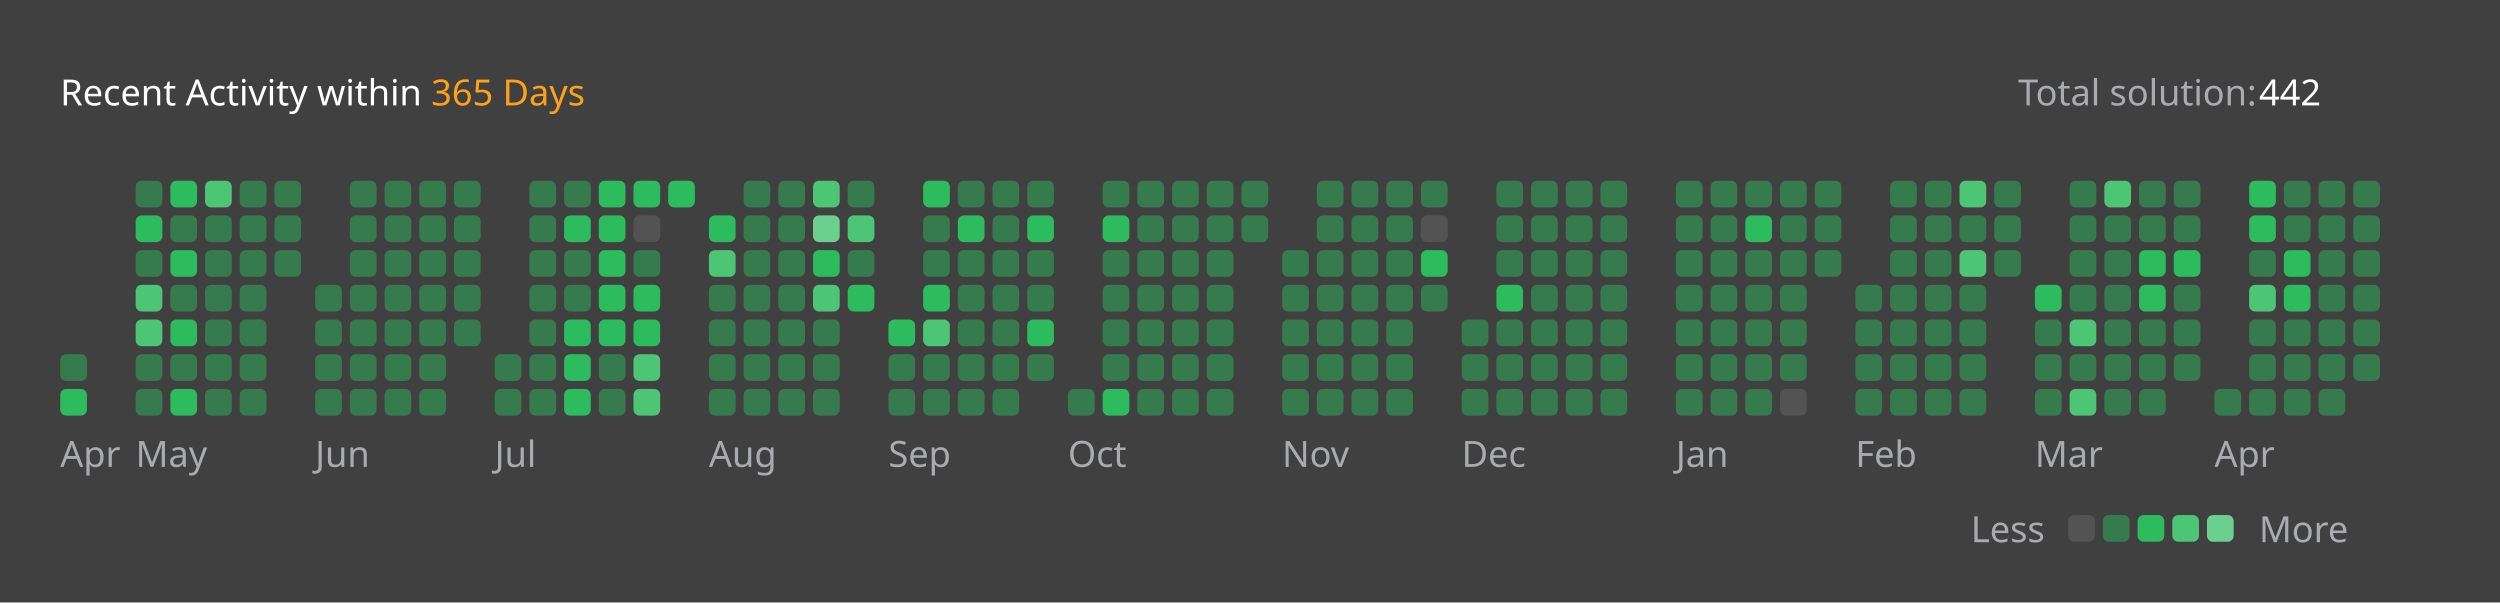
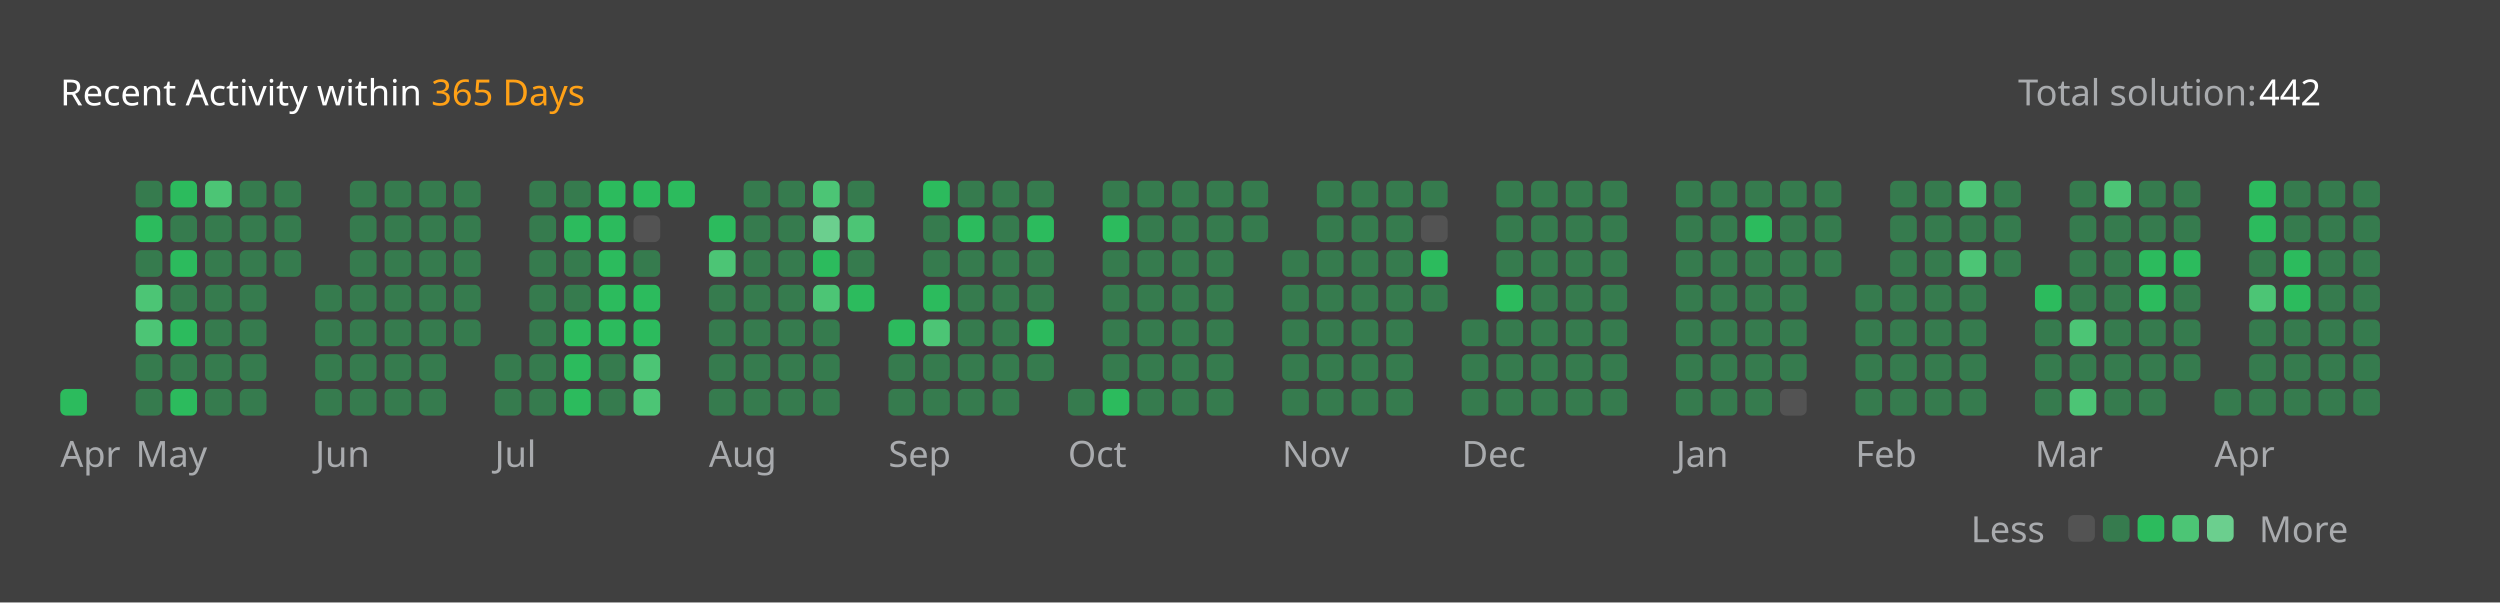
<svg xmlns="http://www.w3.org/2000/svg" version="1.1" height="200" width="830" viewBox="0 0 830 200">
  <style>*{font-family: "Segoe UI", Tahoma, Geneva, Verdana, sans-serif;}</style>
  <style>.title{font-weight: 500;font-size: 1rem;}</style>
  <style>.rotate-90{transform: rotate(-90deg);transform-origin: center;transform-box: fill-box;}</style>
  <style>.state{font-size: .75rem;}</style>
  <style>.light{color: #ffffff;fill: #ffffff;}</style>
  <style>.light-gray{color: #eff2f699;fill: #eff2f699;}</style>
  <style>.dark-gray{color: #ebebf54d;fill: #ebebf54d;}</style>
  <style>.gray{color: #747474;fill: #747474;}</style>
  <style>.orange{color: #ffa116;fill: #ffa116;}</style>
  <style>.background{color: #404040;fill: #404040;}</style>
  <style>.level-1-block{fill: #ffffff1a;}</style>
  <style>.level-2-block{fill: #2cb55d80;}</style>
  <style>.level-3-block{fill: #2cbb5dff;}</style>
  <style>.level-4-block{fill: #4cc575ff;}</style>
  <style>.level-5-block{fill: #6bcf8eff;}</style>
  <rect fill="#404040" x="0" y="0" width="830" height="200" rx="0.5rem" />
  <g text-anchor="start" text-decoration="1" class="title">
    <text x="20" y="35">
      <tspan class="light">Recent Activity within</tspan>
      <tspan class="orange">365 Days</tspan>
    </text>
  </g>
  <g class="state">
    <text x="670" y="35" class="light-gray"> Total solution: </text>
    <text x="750" y="35" class="light"> 442 </text>
    <text x="678.88" y="180" class="light-gray" text-anchor="end">Less</text>
    <rect x="686.64" y="171" width="8.86" height="8.86" rx="2" ry="2" class="level-1-block" />
    <rect x="698.16" y="171" width="8.86" height="8.86" rx="2" ry="2" class="level-2-block" />
    <rect x="709.68" y="171" width="8.86" height="8.86" rx="2" ry="2" class="level-3-block" />
    <rect x="721.2" y="171" width="8.86" height="8.86" rx="2" ry="2" class="level-4-block" />
    <rect x="732.72" y="171" width="8.86" height="8.86" rx="2" ry="2" class="level-5-block" />
    <text x="750" y="180" class="light-gray">More</text>
  </g>
  <g x="20" y="60">
    <g x="20" y="60">
      <g x="20.0" y="60">
-         <rect x="20.0" y="117.6" width="8.86" height="8.86" rx="2" ry="2" class="level-2-block" />
        <rect x="20.0" y="129.12" width="8.86" height="8.86" rx="2" ry="2" class="level-3-block" />
      </g>
      <text x="20.0" y="155" class="light-gray state">Apr</text>
    </g>
  </g>
  <g x="45.04" y="60">
    <g x="45.04" y="60">
      <g x="45.04" y="60">
        <rect x="45.04" y="60.0" width="8.86" height="8.86" rx="2" ry="2" class="level-2-block" />
        <rect x="45.04" y="71.52" width="8.86" height="8.86" rx="2" ry="2" class="level-3-block" />
        <rect x="45.04" y="83.04" width="8.86" height="8.86" rx="2" ry="2" class="level-2-block" />
        <rect x="45.04" y="94.56" width="8.86" height="8.86" rx="2" ry="2" class="level-4-block" />
        <rect x="45.04" y="106.08" width="8.86" height="8.86" rx="2" ry="2" class="level-4-block" />
        <rect x="45.04" y="117.6" width="8.86" height="8.86" rx="2" ry="2" class="level-2-block" />
        <rect x="45.04" y="129.12" width="8.86" height="8.86" rx="2" ry="2" class="level-2-block" />
      </g>
      <g x="56.56" y="60">
        <rect x="56.56" y="60.0" width="8.86" height="8.86" rx="2" ry="2" class="level-3-block" />
        <rect x="56.56" y="71.52" width="8.86" height="8.86" rx="2" ry="2" class="level-2-block" />
        <rect x="56.56" y="83.04" width="8.86" height="8.86" rx="2" ry="2" class="level-3-block" />
        <rect x="56.56" y="94.56" width="8.86" height="8.86" rx="2" ry="2" class="level-2-block" />
        <rect x="56.56" y="106.08" width="8.86" height="8.86" rx="2" ry="2" class="level-3-block" />
        <rect x="56.56" y="117.6" width="8.86" height="8.86" rx="2" ry="2" class="level-2-block" />
        <rect x="56.56" y="129.12" width="8.86" height="8.86" rx="2" ry="2" class="level-3-block" />
      </g>
      <g x="68.08" y="60">
        <rect x="68.08" y="60.0" width="8.86" height="8.86" rx="2" ry="2" class="level-4-block" />
        <rect x="68.08" y="71.52" width="8.86" height="8.86" rx="2" ry="2" class="level-2-block" />
        <rect x="68.08" y="83.04" width="8.86" height="8.86" rx="2" ry="2" class="level-2-block" />
        <rect x="68.08" y="94.56" width="8.86" height="8.86" rx="2" ry="2" class="level-2-block" />
        <rect x="68.08" y="106.08" width="8.86" height="8.86" rx="2" ry="2" class="level-2-block" />
        <rect x="68.08" y="117.6" width="8.86" height="8.86" rx="2" ry="2" class="level-2-block" />
        <rect x="68.08" y="129.12" width="8.86" height="8.86" rx="2" ry="2" class="level-2-block" />
      </g>
      <g x="79.6" y="60">
        <rect x="79.6" y="60.0" width="8.86" height="8.86" rx="2" ry="2" class="level-2-block" />
        <rect x="79.6" y="71.52" width="8.86" height="8.86" rx="2" ry="2" class="level-2-block" />
        <rect x="79.6" y="83.04" width="8.86" height="8.86" rx="2" ry="2" class="level-2-block" />
        <rect x="79.6" y="94.56" width="8.86" height="8.86" rx="2" ry="2" class="level-2-block" />
        <rect x="79.6" y="106.08" width="8.86" height="8.86" rx="2" ry="2" class="level-2-block" />
        <rect x="79.6" y="117.6" width="8.86" height="8.86" rx="2" ry="2" class="level-2-block" />
        <rect x="79.6" y="129.12" width="8.86" height="8.86" rx="2" ry="2" class="level-2-block" />
      </g>
      <g x="91.12" y="60">
        <rect x="91.12" y="60.0" width="8.86" height="8.86" rx="2" ry="2" class="level-2-block" />
        <rect x="91.12" y="71.52" width="8.86" height="8.86" rx="2" ry="2" class="level-2-block" />
        <rect x="91.12" y="83.04" width="8.86" height="8.86" rx="2" ry="2" class="level-2-block" />
      </g>
      <text x="45.04" y="155" class="light-gray state">May</text>
    </g>
  </g>
  <g x="104.64" y="60">
    <g x="104.64" y="60">
      <g x="104.64" y="60">
        <rect x="104.64" y="94.56" width="8.86" height="8.86" rx="2" ry="2" class="level-2-block" />
        <rect x="104.64" y="106.08" width="8.86" height="8.86" rx="2" ry="2" class="level-2-block" />
        <rect x="104.64" y="117.6" width="8.86" height="8.86" rx="2" ry="2" class="level-2-block" />
        <rect x="104.64" y="129.12" width="8.86" height="8.86" rx="2" ry="2" class="level-2-block" />
      </g>
      <g x="116.16" y="60">
        <rect x="116.16" y="60.0" width="8.86" height="8.86" rx="2" ry="2" class="level-2-block" />
        <rect x="116.16" y="71.52" width="8.86" height="8.86" rx="2" ry="2" class="level-2-block" />
        <rect x="116.16" y="83.04" width="8.86" height="8.86" rx="2" ry="2" class="level-2-block" />
        <rect x="116.16" y="94.56" width="8.86" height="8.86" rx="2" ry="2" class="level-2-block" />
        <rect x="116.16" y="106.08" width="8.86" height="8.86" rx="2" ry="2" class="level-2-block" />
        <rect x="116.16" y="117.6" width="8.86" height="8.86" rx="2" ry="2" class="level-2-block" />
        <rect x="116.16" y="129.12" width="8.86" height="8.86" rx="2" ry="2" class="level-2-block" />
      </g>
      <g x="127.68" y="60">
        <rect x="127.68" y="60.0" width="8.86" height="8.86" rx="2" ry="2" class="level-2-block" />
        <rect x="127.68" y="71.52" width="8.86" height="8.86" rx="2" ry="2" class="level-2-block" />
        <rect x="127.68" y="83.04" width="8.86" height="8.86" rx="2" ry="2" class="level-2-block" />
        <rect x="127.68" y="94.56" width="8.86" height="8.86" rx="2" ry="2" class="level-2-block" />
        <rect x="127.68" y="106.08" width="8.86" height="8.86" rx="2" ry="2" class="level-2-block" />
        <rect x="127.68" y="117.6" width="8.86" height="8.86" rx="2" ry="2" class="level-2-block" />
        <rect x="127.68" y="129.12" width="8.86" height="8.86" rx="2" ry="2" class="level-2-block" />
      </g>
      <g x="139.2" y="60">
        <rect x="139.2" y="60.0" width="8.86" height="8.86" rx="2" ry="2" class="level-2-block" />
        <rect x="139.2" y="71.52" width="8.86" height="8.86" rx="2" ry="2" class="level-2-block" />
        <rect x="139.2" y="83.04" width="8.86" height="8.86" rx="2" ry="2" class="level-2-block" />
        <rect x="139.2" y="94.56" width="8.86" height="8.86" rx="2" ry="2" class="level-2-block" />
        <rect x="139.2" y="106.08" width="8.86" height="8.86" rx="2" ry="2" class="level-2-block" />
        <rect x="139.2" y="117.6" width="8.86" height="8.86" rx="2" ry="2" class="level-2-block" />
        <rect x="139.2" y="129.12" width="8.86" height="8.86" rx="2" ry="2" class="level-2-block" />
      </g>
      <g x="150.72" y="60">
        <rect x="150.72" y="60.0" width="8.86" height="8.86" rx="2" ry="2" class="level-2-block" />
        <rect x="150.72" y="71.52" width="8.86" height="8.86" rx="2" ry="2" class="level-2-block" />
        <rect x="150.72" y="83.04" width="8.86" height="8.86" rx="2" ry="2" class="level-2-block" />
        <rect x="150.72" y="94.56" width="8.86" height="8.86" rx="2" ry="2" class="level-2-block" />
        <rect x="150.72" y="106.08" width="8.86" height="8.86" rx="2" ry="2" class="level-2-block" />
      </g>
      <text x="104.64" y="155" class="light-gray state">Jun</text>
    </g>
  </g>
  <g x="164.24" y="60">
    <g x="164.24" y="60">
      <g x="164.24" y="60">
        <rect x="164.24" y="117.6" width="8.86" height="8.86" rx="2" ry="2" class="level-2-block" />
        <rect x="164.24" y="129.12" width="8.86" height="8.86" rx="2" ry="2" class="level-2-block" />
      </g>
      <g x="175.76" y="60">
        <rect x="175.76" y="60.0" width="8.86" height="8.86" rx="2" ry="2" class="level-2-block" />
        <rect x="175.76" y="71.52" width="8.86" height="8.86" rx="2" ry="2" class="level-2-block" />
        <rect x="175.76" y="83.04" width="8.86" height="8.86" rx="2" ry="2" class="level-2-block" />
        <rect x="175.76" y="94.56" width="8.86" height="8.86" rx="2" ry="2" class="level-2-block" />
        <rect x="175.76" y="106.08" width="8.86" height="8.86" rx="2" ry="2" class="level-2-block" />
        <rect x="175.76" y="117.6" width="8.86" height="8.86" rx="2" ry="2" class="level-2-block" />
        <rect x="175.76" y="129.12" width="8.86" height="8.86" rx="2" ry="2" class="level-2-block" />
      </g>
      <g x="187.28" y="60">
        <rect x="187.28" y="60.0" width="8.86" height="8.86" rx="2" ry="2" class="level-2-block" />
        <rect x="187.28" y="71.52" width="8.86" height="8.86" rx="2" ry="2" class="level-3-block" />
        <rect x="187.28" y="83.04" width="8.86" height="8.86" rx="2" ry="2" class="level-2-block" />
        <rect x="187.28" y="94.56" width="8.86" height="8.86" rx="2" ry="2" class="level-2-block" />
        <rect x="187.28" y="106.08" width="8.86" height="8.86" rx="2" ry="2" class="level-3-block" />
        <rect x="187.28" y="117.6" width="8.86" height="8.86" rx="2" ry="2" class="level-3-block" />
        <rect x="187.28" y="129.12" width="8.86" height="8.86" rx="2" ry="2" class="level-3-block" />
      </g>
      <g x="198.8" y="60">
        <rect x="198.8" y="60.0" width="8.86" height="8.86" rx="2" ry="2" class="level-3-block" />
        <rect x="198.8" y="71.52" width="8.86" height="8.86" rx="2" ry="2" class="level-3-block" />
        <rect x="198.8" y="83.04" width="8.86" height="8.86" rx="2" ry="2" class="level-3-block" />
        <rect x="198.8" y="94.56" width="8.86" height="8.86" rx="2" ry="2" class="level-3-block" />
        <rect x="198.8" y="106.08" width="8.86" height="8.86" rx="2" ry="2" class="level-3-block" />
        <rect x="198.8" y="117.6" width="8.86" height="8.86" rx="2" ry="2" class="level-2-block" />
        <rect x="198.8" y="129.12" width="8.86" height="8.86" rx="2" ry="2" class="level-2-block" />
      </g>
      <g x="210.32" y="60">
        <rect x="210.32" y="60.0" width="8.86" height="8.86" rx="2" ry="2" class="level-3-block" />
        <rect x="210.32" y="71.52" width="8.86" height="8.86" rx="2" ry="2" class="level-1-block" />
        <rect x="210.32" y="83.04" width="8.86" height="8.86" rx="2" ry="2" class="level-2-block" />
        <rect x="210.32" y="94.56" width="8.86" height="8.86" rx="2" ry="2" class="level-3-block" />
        <rect x="210.32" y="106.08" width="8.86" height="8.86" rx="2" ry="2" class="level-3-block" />
        <rect x="210.32" y="117.6" width="8.86" height="8.86" rx="2" ry="2" class="level-4-block" />
        <rect x="210.32" y="129.12" width="8.86" height="8.86" rx="2" ry="2" class="level-4-block" />
      </g>
      <g x="221.84" y="60">
        <rect x="221.84" y="60.0" width="8.86" height="8.86" rx="2" ry="2" class="level-3-block" />
      </g>
      <text x="164.24" y="155" class="light-gray state">Jul</text>
    </g>
  </g>
  <g x="235.36" y="60">
    <g x="235.36" y="60">
      <g x="235.36" y="60">
        <rect x="235.36" y="71.52" width="8.86" height="8.86" rx="2" ry="2" class="level-3-block" />
        <rect x="235.36" y="83.04" width="8.86" height="8.86" rx="2" ry="2" class="level-4-block" />
        <rect x="235.36" y="94.56" width="8.86" height="8.86" rx="2" ry="2" class="level-2-block" />
        <rect x="235.36" y="106.08" width="8.86" height="8.86" rx="2" ry="2" class="level-2-block" />
        <rect x="235.36" y="117.6" width="8.86" height="8.86" rx="2" ry="2" class="level-2-block" />
        <rect x="235.36" y="129.12" width="8.86" height="8.86" rx="2" ry="2" class="level-2-block" />
      </g>
      <g x="246.88" y="60">
        <rect x="246.88" y="60.0" width="8.86" height="8.86" rx="2" ry="2" class="level-2-block" />
        <rect x="246.88" y="71.52" width="8.86" height="8.86" rx="2" ry="2" class="level-2-block" />
        <rect x="246.88" y="83.04" width="8.86" height="8.86" rx="2" ry="2" class="level-2-block" />
        <rect x="246.88" y="94.56" width="8.86" height="8.86" rx="2" ry="2" class="level-2-block" />
        <rect x="246.88" y="106.08" width="8.86" height="8.86" rx="2" ry="2" class="level-2-block" />
        <rect x="246.88" y="117.6" width="8.86" height="8.86" rx="2" ry="2" class="level-2-block" />
        <rect x="246.88" y="129.12" width="8.86" height="8.86" rx="2" ry="2" class="level-2-block" />
      </g>
      <g x="258.4" y="60">
        <rect x="258.4" y="60.0" width="8.86" height="8.86" rx="2" ry="2" class="level-2-block" />
        <rect x="258.4" y="71.52" width="8.86" height="8.86" rx="2" ry="2" class="level-2-block" />
        <rect x="258.4" y="83.04" width="8.86" height="8.86" rx="2" ry="2" class="level-2-block" />
        <rect x="258.4" y="94.56" width="8.86" height="8.86" rx="2" ry="2" class="level-2-block" />
        <rect x="258.4" y="106.08" width="8.86" height="8.86" rx="2" ry="2" class="level-2-block" />
        <rect x="258.4" y="117.6" width="8.86" height="8.86" rx="2" ry="2" class="level-2-block" />
        <rect x="258.4" y="129.12" width="8.86" height="8.86" rx="2" ry="2" class="level-2-block" />
      </g>
      <g x="269.92" y="60">
        <rect x="269.92" y="60.0" width="8.86" height="8.86" rx="2" ry="2" class="level-4-block" />
        <rect x="269.92" y="71.52" width="8.86" height="8.86" rx="2" ry="2" class="level-5-block" />
        <rect x="269.92" y="83.04" width="8.86" height="8.86" rx="2" ry="2" class="level-3-block" />
        <rect x="269.92" y="94.56" width="8.86" height="8.86" rx="2" ry="2" class="level-4-block" />
        <rect x="269.92" y="106.08" width="8.86" height="8.86" rx="2" ry="2" class="level-2-block" />
        <rect x="269.92" y="117.6" width="8.86" height="8.86" rx="2" ry="2" class="level-2-block" />
        <rect x="269.92" y="129.12" width="8.86" height="8.86" rx="2" ry="2" class="level-2-block" />
      </g>
      <g x="281.44" y="60">
        <rect x="281.44" y="60.0" width="8.86" height="8.86" rx="2" ry="2" class="level-2-block" />
        <rect x="281.44" y="71.52" width="8.86" height="8.86" rx="2" ry="2" class="level-4-block" />
        <rect x="281.44" y="83.04" width="8.86" height="8.86" rx="2" ry="2" class="level-2-block" />
        <rect x="281.44" y="94.56" width="8.86" height="8.86" rx="2" ry="2" class="level-3-block" />
      </g>
      <text x="235.36" y="155" class="light-gray state">Aug</text>
    </g>
  </g>
  <g x="294.96" y="60">
    <g x="294.96" y="60">
      <g x="294.96" y="60">
        <rect x="294.96" y="106.08" width="8.86" height="8.86" rx="2" ry="2" class="level-3-block" />
        <rect x="294.96" y="117.6" width="8.86" height="8.86" rx="2" ry="2" class="level-2-block" />
        <rect x="294.96" y="129.12" width="8.86" height="8.86" rx="2" ry="2" class="level-2-block" />
      </g>
      <g x="306.48" y="60">
        <rect x="306.48" y="60.0" width="8.86" height="8.86" rx="2" ry="2" class="level-3-block" />
        <rect x="306.48" y="71.52" width="8.86" height="8.86" rx="2" ry="2" class="level-2-block" />
        <rect x="306.48" y="83.04" width="8.86" height="8.86" rx="2" ry="2" class="level-2-block" />
        <rect x="306.48" y="94.56" width="8.86" height="8.86" rx="2" ry="2" class="level-3-block" />
        <rect x="306.48" y="106.08" width="8.86" height="8.86" rx="2" ry="2" class="level-4-block" />
        <rect x="306.48" y="117.6" width="8.86" height="8.86" rx="2" ry="2" class="level-2-block" />
        <rect x="306.48" y="129.12" width="8.86" height="8.86" rx="2" ry="2" class="level-2-block" />
      </g>
      <g x="318.0" y="60">
        <rect x="318.0" y="60.0" width="8.86" height="8.86" rx="2" ry="2" class="level-2-block" />
        <rect x="318.0" y="71.52" width="8.86" height="8.86" rx="2" ry="2" class="level-3-block" />
        <rect x="318.0" y="83.04" width="8.86" height="8.86" rx="2" ry="2" class="level-2-block" />
        <rect x="318.0" y="94.56" width="8.86" height="8.86" rx="2" ry="2" class="level-2-block" />
        <rect x="318.0" y="106.08" width="8.86" height="8.86" rx="2" ry="2" class="level-2-block" />
        <rect x="318.0" y="117.6" width="8.86" height="8.86" rx="2" ry="2" class="level-2-block" />
        <rect x="318.0" y="129.12" width="8.86" height="8.86" rx="2" ry="2" class="level-2-block" />
      </g>
      <g x="329.52" y="60">
        <rect x="329.52" y="60.0" width="8.86" height="8.86" rx="2" ry="2" class="level-2-block" />
        <rect x="329.52" y="71.52" width="8.86" height="8.86" rx="2" ry="2" class="level-2-block" />
        <rect x="329.52" y="83.04" width="8.86" height="8.86" rx="2" ry="2" class="level-2-block" />
        <rect x="329.52" y="94.56" width="8.86" height="8.86" rx="2" ry="2" class="level-2-block" />
        <rect x="329.52" y="106.08" width="8.86" height="8.86" rx="2" ry="2" class="level-2-block" />
        <rect x="329.52" y="117.6" width="8.86" height="8.86" rx="2" ry="2" class="level-2-block" />
        <rect x="329.52" y="129.12" width="8.86" height="8.86" rx="2" ry="2" class="level-2-block" />
      </g>
      <g x="341.04" y="60">
        <rect x="341.04" y="60.0" width="8.86" height="8.86" rx="2" ry="2" class="level-2-block" />
        <rect x="341.04" y="71.52" width="8.86" height="8.86" rx="2" ry="2" class="level-3-block" />
        <rect x="341.04" y="83.04" width="8.86" height="8.86" rx="2" ry="2" class="level-2-block" />
        <rect x="341.04" y="94.56" width="8.86" height="8.86" rx="2" ry="2" class="level-2-block" />
        <rect x="341.04" y="106.08" width="8.86" height="8.86" rx="2" ry="2" class="level-3-block" />
        <rect x="341.04" y="117.6" width="8.86" height="8.86" rx="2" ry="2" class="level-2-block" />
      </g>
      <text x="294.96" y="155" class="light-gray state">Sep</text>
    </g>
  </g>
  <g x="354.56" y="60">
    <g x="354.56" y="60">
      <g x="354.56" y="60">
        <rect x="354.56" y="129.12" width="8.86" height="8.86" rx="2" ry="2" class="level-2-block" />
      </g>
      <g x="366.08" y="60">
        <rect x="366.08" y="60.0" width="8.86" height="8.86" rx="2" ry="2" class="level-2-block" />
        <rect x="366.08" y="71.52" width="8.86" height="8.86" rx="2" ry="2" class="level-3-block" />
        <rect x="366.08" y="83.04" width="8.86" height="8.86" rx="2" ry="2" class="level-2-block" />
        <rect x="366.08" y="94.56" width="8.86" height="8.86" rx="2" ry="2" class="level-2-block" />
        <rect x="366.08" y="106.08" width="8.86" height="8.86" rx="2" ry="2" class="level-2-block" />
        <rect x="366.08" y="117.6" width="8.86" height="8.86" rx="2" ry="2" class="level-2-block" />
        <rect x="366.08" y="129.12" width="8.86" height="8.86" rx="2" ry="2" class="level-3-block" />
      </g>
      <g x="377.6" y="60">
        <rect x="377.6" y="60.0" width="8.86" height="8.86" rx="2" ry="2" class="level-2-block" />
        <rect x="377.6" y="71.52" width="8.86" height="8.86" rx="2" ry="2" class="level-2-block" />
        <rect x="377.6" y="83.04" width="8.86" height="8.86" rx="2" ry="2" class="level-2-block" />
        <rect x="377.6" y="94.56" width="8.86" height="8.86" rx="2" ry="2" class="level-2-block" />
        <rect x="377.6" y="106.08" width="8.86" height="8.86" rx="2" ry="2" class="level-2-block" />
        <rect x="377.6" y="117.6" width="8.86" height="8.86" rx="2" ry="2" class="level-2-block" />
        <rect x="377.6" y="129.12" width="8.86" height="8.86" rx="2" ry="2" class="level-2-block" />
      </g>
      <g x="389.12" y="60">
        <rect x="389.12" y="60.0" width="8.86" height="8.86" rx="2" ry="2" class="level-2-block" />
        <rect x="389.12" y="71.52" width="8.86" height="8.86" rx="2" ry="2" class="level-2-block" />
        <rect x="389.12" y="83.04" width="8.86" height="8.86" rx="2" ry="2" class="level-2-block" />
        <rect x="389.12" y="94.56" width="8.86" height="8.86" rx="2" ry="2" class="level-2-block" />
        <rect x="389.12" y="106.08" width="8.86" height="8.86" rx="2" ry="2" class="level-2-block" />
        <rect x="389.12" y="117.6" width="8.86" height="8.86" rx="2" ry="2" class="level-2-block" />
        <rect x="389.12" y="129.12" width="8.86" height="8.86" rx="2" ry="2" class="level-2-block" />
      </g>
      <g x="400.64" y="60">
        <rect x="400.64" y="60.0" width="8.86" height="8.86" rx="2" ry="2" class="level-2-block" />
        <rect x="400.64" y="71.52" width="8.86" height="8.86" rx="2" ry="2" class="level-2-block" />
        <rect x="400.64" y="83.04" width="8.86" height="8.86" rx="2" ry="2" class="level-2-block" />
        <rect x="400.64" y="94.56" width="8.86" height="8.86" rx="2" ry="2" class="level-2-block" />
        <rect x="400.64" y="106.08" width="8.86" height="8.86" rx="2" ry="2" class="level-2-block" />
        <rect x="400.64" y="117.6" width="8.86" height="8.86" rx="2" ry="2" class="level-2-block" />
        <rect x="400.64" y="129.12" width="8.86" height="8.86" rx="2" ry="2" class="level-2-block" />
      </g>
      <g x="412.16" y="60">
        <rect x="412.16" y="60.0" width="8.86" height="8.86" rx="2" ry="2" class="level-2-block" />
        <rect x="412.16" y="71.52" width="8.86" height="8.86" rx="2" ry="2" class="level-2-block" />
      </g>
      <text x="354.56" y="155" class="light-gray state">Oct</text>
    </g>
  </g>
  <g x="425.68" y="60">
    <g x="425.68" y="60">
      <g x="425.68" y="60">
        <rect x="425.68" y="83.04" width="8.86" height="8.86" rx="2" ry="2" class="level-2-block" />
        <rect x="425.68" y="94.56" width="8.86" height="8.86" rx="2" ry="2" class="level-2-block" />
        <rect x="425.68" y="106.08" width="8.86" height="8.86" rx="2" ry="2" class="level-2-block" />
        <rect x="425.68" y="117.6" width="8.86" height="8.86" rx="2" ry="2" class="level-2-block" />
        <rect x="425.68" y="129.12" width="8.86" height="8.86" rx="2" ry="2" class="level-2-block" />
      </g>
      <g x="437.2" y="60">
        <rect x="437.2" y="60.0" width="8.86" height="8.86" rx="2" ry="2" class="level-2-block" />
        <rect x="437.2" y="71.52" width="8.86" height="8.86" rx="2" ry="2" class="level-2-block" />
        <rect x="437.2" y="83.04" width="8.86" height="8.86" rx="2" ry="2" class="level-2-block" />
        <rect x="437.2" y="94.56" width="8.86" height="8.86" rx="2" ry="2" class="level-2-block" />
        <rect x="437.2" y="106.08" width="8.86" height="8.86" rx="2" ry="2" class="level-2-block" />
        <rect x="437.2" y="117.6" width="8.86" height="8.86" rx="2" ry="2" class="level-2-block" />
        <rect x="437.2" y="129.12" width="8.86" height="8.86" rx="2" ry="2" class="level-2-block" />
      </g>
      <g x="448.72" y="60">
        <rect x="448.72" y="60.0" width="8.86" height="8.86" rx="2" ry="2" class="level-2-block" />
        <rect x="448.72" y="71.52" width="8.86" height="8.86" rx="2" ry="2" class="level-2-block" />
        <rect x="448.72" y="83.04" width="8.86" height="8.86" rx="2" ry="2" class="level-2-block" />
        <rect x="448.72" y="94.56" width="8.86" height="8.86" rx="2" ry="2" class="level-2-block" />
        <rect x="448.72" y="106.08" width="8.86" height="8.86" rx="2" ry="2" class="level-2-block" />
        <rect x="448.72" y="117.6" width="8.86" height="8.86" rx="2" ry="2" class="level-2-block" />
        <rect x="448.72" y="129.12" width="8.86" height="8.86" rx="2" ry="2" class="level-2-block" />
      </g>
      <g x="460.24" y="60">
        <rect x="460.24" y="60.0" width="8.86" height="8.86" rx="2" ry="2" class="level-2-block" />
        <rect x="460.24" y="71.52" width="8.86" height="8.86" rx="2" ry="2" class="level-2-block" />
        <rect x="460.24" y="83.04" width="8.86" height="8.86" rx="2" ry="2" class="level-2-block" />
        <rect x="460.24" y="94.56" width="8.86" height="8.86" rx="2" ry="2" class="level-2-block" />
        <rect x="460.24" y="106.08" width="8.86" height="8.86" rx="2" ry="2" class="level-2-block" />
        <rect x="460.24" y="117.6" width="8.86" height="8.86" rx="2" ry="2" class="level-2-block" />
        <rect x="460.24" y="129.12" width="8.86" height="8.86" rx="2" ry="2" class="level-2-block" />
      </g>
      <g x="471.76" y="60">
        <rect x="471.76" y="60.0" width="8.86" height="8.86" rx="2" ry="2" class="level-2-block" />
        <rect x="471.76" y="71.52" width="8.86" height="8.86" rx="2" ry="2" class="level-1-block" />
        <rect x="471.76" y="83.04" width="8.86" height="8.86" rx="2" ry="2" class="level-3-block" />
        <rect x="471.76" y="94.56" width="8.86" height="8.86" rx="2" ry="2" class="level-2-block" />
      </g>
      <text x="425.68" y="155" class="light-gray state">Nov</text>
    </g>
  </g>
  <g x="485.28" y="60">
    <g x="485.28" y="60">
      <g x="485.28" y="60">
        <rect x="485.28" y="106.08" width="8.86" height="8.86" rx="2" ry="2" class="level-2-block" />
        <rect x="485.28" y="117.6" width="8.86" height="8.86" rx="2" ry="2" class="level-2-block" />
        <rect x="485.28" y="129.12" width="8.86" height="8.86" rx="2" ry="2" class="level-2-block" />
      </g>
      <g x="496.8" y="60">
        <rect x="496.8" y="60.0" width="8.86" height="8.86" rx="2" ry="2" class="level-2-block" />
        <rect x="496.8" y="71.52" width="8.86" height="8.86" rx="2" ry="2" class="level-2-block" />
        <rect x="496.8" y="83.04" width="8.86" height="8.86" rx="2" ry="2" class="level-2-block" />
        <rect x="496.8" y="94.56" width="8.86" height="8.86" rx="2" ry="2" class="level-3-block" />
        <rect x="496.8" y="106.08" width="8.86" height="8.86" rx="2" ry="2" class="level-2-block" />
        <rect x="496.8" y="117.6" width="8.86" height="8.86" rx="2" ry="2" class="level-2-block" />
        <rect x="496.8" y="129.12" width="8.86" height="8.86" rx="2" ry="2" class="level-2-block" />
      </g>
      <g x="508.32" y="60">
        <rect x="508.32" y="60.0" width="8.86" height="8.86" rx="2" ry="2" class="level-2-block" />
        <rect x="508.32" y="71.52" width="8.86" height="8.86" rx="2" ry="2" class="level-2-block" />
        <rect x="508.32" y="83.04" width="8.86" height="8.86" rx="2" ry="2" class="level-2-block" />
        <rect x="508.32" y="94.56" width="8.86" height="8.86" rx="2" ry="2" class="level-2-block" />
        <rect x="508.32" y="106.08" width="8.86" height="8.86" rx="2" ry="2" class="level-2-block" />
        <rect x="508.32" y="117.6" width="8.86" height="8.86" rx="2" ry="2" class="level-2-block" />
        <rect x="508.32" y="129.12" width="8.86" height="8.86" rx="2" ry="2" class="level-2-block" />
      </g>
      <g x="519.84" y="60">
        <rect x="519.84" y="60.0" width="8.86" height="8.86" rx="2" ry="2" class="level-2-block" />
        <rect x="519.84" y="71.52" width="8.86" height="8.86" rx="2" ry="2" class="level-2-block" />
        <rect x="519.84" y="83.04" width="8.86" height="8.86" rx="2" ry="2" class="level-2-block" />
        <rect x="519.84" y="94.56" width="8.86" height="8.86" rx="2" ry="2" class="level-2-block" />
        <rect x="519.84" y="106.08" width="8.86" height="8.86" rx="2" ry="2" class="level-2-block" />
        <rect x="519.84" y="117.6" width="8.86" height="8.86" rx="2" ry="2" class="level-2-block" />
        <rect x="519.84" y="129.12" width="8.86" height="8.86" rx="2" ry="2" class="level-2-block" />
      </g>
      <g x="531.36" y="60">
        <rect x="531.36" y="60.0" width="8.86" height="8.86" rx="2" ry="2" class="level-2-block" />
        <rect x="531.36" y="71.52" width="8.86" height="8.86" rx="2" ry="2" class="level-2-block" />
        <rect x="531.36" y="83.04" width="8.86" height="8.86" rx="2" ry="2" class="level-2-block" />
        <rect x="531.36" y="94.56" width="8.86" height="8.86" rx="2" ry="2" class="level-2-block" />
        <rect x="531.36" y="106.08" width="8.86" height="8.86" rx="2" ry="2" class="level-2-block" />
        <rect x="531.36" y="117.6" width="8.86" height="8.86" rx="2" ry="2" class="level-2-block" />
        <rect x="531.36" y="129.12" width="8.86" height="8.86" rx="2" ry="2" class="level-2-block" />
      </g>
      <text x="485.28" y="155" class="light-gray state">Dec</text>
    </g>
  </g>
  <g x="556.4" y="60">
    <g x="556.4" y="60">
      <g x="556.4" y="60">
        <rect x="556.4" y="60.0" width="8.86" height="8.86" rx="2" ry="2" class="level-2-block" />
        <rect x="556.4" y="71.52" width="8.86" height="8.86" rx="2" ry="2" class="level-2-block" />
        <rect x="556.4" y="83.04" width="8.86" height="8.86" rx="2" ry="2" class="level-2-block" />
        <rect x="556.4" y="94.56" width="8.86" height="8.86" rx="2" ry="2" class="level-2-block" />
        <rect x="556.4" y="106.08" width="8.86" height="8.86" rx="2" ry="2" class="level-2-block" />
        <rect x="556.4" y="117.6" width="8.86" height="8.86" rx="2" ry="2" class="level-2-block" />
        <rect x="556.4" y="129.12" width="8.86" height="8.86" rx="2" ry="2" class="level-2-block" />
      </g>
      <g x="567.92" y="60">
        <rect x="567.92" y="60.0" width="8.86" height="8.86" rx="2" ry="2" class="level-2-block" />
        <rect x="567.92" y="71.52" width="8.86" height="8.86" rx="2" ry="2" class="level-2-block" />
        <rect x="567.92" y="83.04" width="8.86" height="8.86" rx="2" ry="2" class="level-2-block" />
        <rect x="567.92" y="94.56" width="8.86" height="8.86" rx="2" ry="2" class="level-2-block" />
        <rect x="567.92" y="106.08" width="8.86" height="8.86" rx="2" ry="2" class="level-2-block" />
        <rect x="567.92" y="117.6" width="8.86" height="8.86" rx="2" ry="2" class="level-2-block" />
        <rect x="567.92" y="129.12" width="8.86" height="8.86" rx="2" ry="2" class="level-2-block" />
      </g>
      <g x="579.44" y="60">
        <rect x="579.44" y="60.0" width="8.86" height="8.86" rx="2" ry="2" class="level-2-block" />
        <rect x="579.44" y="71.52" width="8.86" height="8.86" rx="2" ry="2" class="level-3-block" />
        <rect x="579.44" y="83.04" width="8.86" height="8.86" rx="2" ry="2" class="level-2-block" />
        <rect x="579.44" y="94.56" width="8.86" height="8.86" rx="2" ry="2" class="level-2-block" />
        <rect x="579.44" y="106.08" width="8.86" height="8.86" rx="2" ry="2" class="level-2-block" />
        <rect x="579.44" y="117.6" width="8.86" height="8.86" rx="2" ry="2" class="level-2-block" />
        <rect x="579.44" y="129.12" width="8.86" height="8.86" rx="2" ry="2" class="level-2-block" />
      </g>
      <g x="590.96" y="60">
        <rect x="590.96" y="60.0" width="8.86" height="8.86" rx="2" ry="2" class="level-2-block" />
        <rect x="590.96" y="71.52" width="8.86" height="8.86" rx="2" ry="2" class="level-2-block" />
        <rect x="590.96" y="83.04" width="8.86" height="8.86" rx="2" ry="2" class="level-2-block" />
        <rect x="590.96" y="94.56" width="8.86" height="8.86" rx="2" ry="2" class="level-2-block" />
        <rect x="590.96" y="106.08" width="8.86" height="8.86" rx="2" ry="2" class="level-2-block" />
        <rect x="590.96" y="117.6" width="8.86" height="8.86" rx="2" ry="2" class="level-2-block" />
        <rect x="590.96" y="129.12" width="8.86" height="8.86" rx="2" ry="2" class="level-1-block" />
      </g>
      <g x="602.48" y="60">
        <rect x="602.48" y="60.0" width="8.86" height="8.86" rx="2" ry="2" class="level-2-block" />
        <rect x="602.48" y="71.52" width="8.86" height="8.86" rx="2" ry="2" class="level-2-block" />
        <rect x="602.48" y="83.04" width="8.86" height="8.86" rx="2" ry="2" class="level-2-block" />
      </g>
      <text x="556.4" y="155" class="light-gray state">Jan</text>
    </g>
  </g>
  <g x="616.0" y="60">
    <g x="616.0" y="60">
      <g x="616.0" y="60">
        <rect x="616.0" y="94.56" width="8.86" height="8.86" rx="2" ry="2" class="level-2-block" />
        <rect x="616.0" y="106.08" width="8.86" height="8.86" rx="2" ry="2" class="level-2-block" />
        <rect x="616.0" y="117.6" width="8.86" height="8.86" rx="2" ry="2" class="level-2-block" />
        <rect x="616.0" y="129.12" width="8.86" height="8.86" rx="2" ry="2" class="level-2-block" />
      </g>
      <g x="627.52" y="60">
        <rect x="627.52" y="60.0" width="8.86" height="8.86" rx="2" ry="2" class="level-2-block" />
        <rect x="627.52" y="71.52" width="8.86" height="8.86" rx="2" ry="2" class="level-2-block" />
        <rect x="627.52" y="83.04" width="8.86" height="8.86" rx="2" ry="2" class="level-2-block" />
        <rect x="627.52" y="94.56" width="8.86" height="8.86" rx="2" ry="2" class="level-2-block" />
        <rect x="627.52" y="106.08" width="8.86" height="8.86" rx="2" ry="2" class="level-2-block" />
        <rect x="627.52" y="117.6" width="8.86" height="8.86" rx="2" ry="2" class="level-2-block" />
        <rect x="627.52" y="129.12" width="8.86" height="8.86" rx="2" ry="2" class="level-2-block" />
      </g>
      <g x="639.04" y="60">
        <rect x="639.04" y="60.0" width="8.86" height="8.86" rx="2" ry="2" class="level-2-block" />
        <rect x="639.04" y="71.52" width="8.86" height="8.86" rx="2" ry="2" class="level-2-block" />
        <rect x="639.04" y="83.04" width="8.86" height="8.86" rx="2" ry="2" class="level-2-block" />
        <rect x="639.04" y="94.56" width="8.86" height="8.86" rx="2" ry="2" class="level-2-block" />
        <rect x="639.04" y="106.08" width="8.86" height="8.86" rx="2" ry="2" class="level-2-block" />
        <rect x="639.04" y="117.6" width="8.86" height="8.86" rx="2" ry="2" class="level-2-block" />
        <rect x="639.04" y="129.12" width="8.86" height="8.86" rx="2" ry="2" class="level-2-block" />
      </g>
      <g x="650.56" y="60">
        <rect x="650.56" y="60.0" width="8.86" height="8.86" rx="2" ry="2" class="level-4-block" />
        <rect x="650.56" y="71.52" width="8.86" height="8.86" rx="2" ry="2" class="level-2-block" />
        <rect x="650.56" y="83.04" width="8.86" height="8.86" rx="2" ry="2" class="level-4-block" />
        <rect x="650.56" y="94.56" width="8.86" height="8.86" rx="2" ry="2" class="level-2-block" />
        <rect x="650.56" y="106.08" width="8.86" height="8.86" rx="2" ry="2" class="level-2-block" />
        <rect x="650.56" y="117.6" width="8.86" height="8.86" rx="2" ry="2" class="level-2-block" />
        <rect x="650.56" y="129.12" width="8.86" height="8.86" rx="2" ry="2" class="level-2-block" />
      </g>
      <g x="662.08" y="60">
        <rect x="662.08" y="60.0" width="8.86" height="8.86" rx="2" ry="2" class="level-2-block" />
        <rect x="662.08" y="71.52" width="8.86" height="8.86" rx="2" ry="2" class="level-2-block" />
        <rect x="662.08" y="83.04" width="8.86" height="8.86" rx="2" ry="2" class="level-2-block" />
      </g>
      <text x="616.0" y="155" class="light-gray state">Feb</text>
    </g>
  </g>
  <g x="675.6" y="60">
    <g x="675.6" y="60">
      <g x="675.6" y="60">
        <rect x="675.6" y="94.56" width="8.86" height="8.86" rx="2" ry="2" class="level-3-block" />
        <rect x="675.6" y="106.08" width="8.86" height="8.86" rx="2" ry="2" class="level-2-block" />
        <rect x="675.6" y="117.6" width="8.86" height="8.86" rx="2" ry="2" class="level-2-block" />
        <rect x="675.6" y="129.12" width="8.86" height="8.86" rx="2" ry="2" class="level-2-block" />
      </g>
      <g x="687.12" y="60">
        <rect x="687.12" y="60.0" width="8.86" height="8.86" rx="2" ry="2" class="level-2-block" />
        <rect x="687.12" y="71.52" width="8.86" height="8.86" rx="2" ry="2" class="level-2-block" />
        <rect x="687.12" y="83.04" width="8.86" height="8.86" rx="2" ry="2" class="level-2-block" />
        <rect x="687.12" y="94.56" width="8.86" height="8.86" rx="2" ry="2" class="level-2-block" />
        <rect x="687.12" y="106.08" width="8.86" height="8.86" rx="2" ry="2" class="level-4-block" />
        <rect x="687.12" y="117.6" width="8.86" height="8.86" rx="2" ry="2" class="level-2-block" />
        <rect x="687.12" y="129.12" width="8.86" height="8.86" rx="2" ry="2" class="level-4-block" />
      </g>
      <g x="698.64" y="60">
        <rect x="698.64" y="60.0" width="8.86" height="8.86" rx="2" ry="2" class="level-4-block" />
        <rect x="698.64" y="71.52" width="8.86" height="8.86" rx="2" ry="2" class="level-2-block" />
        <rect x="698.64" y="83.04" width="8.86" height="8.86" rx="2" ry="2" class="level-2-block" />
        <rect x="698.64" y="94.56" width="8.86" height="8.86" rx="2" ry="2" class="level-2-block" />
        <rect x="698.64" y="106.08" width="8.86" height="8.86" rx="2" ry="2" class="level-2-block" />
        <rect x="698.64" y="117.6" width="8.86" height="8.86" rx="2" ry="2" class="level-2-block" />
        <rect x="698.64" y="129.12" width="8.86" height="8.86" rx="2" ry="2" class="level-2-block" />
      </g>
      <g x="710.16" y="60">
        <rect x="710.16" y="60.0" width="8.86" height="8.86" rx="2" ry="2" class="level-2-block" />
        <rect x="710.16" y="71.52" width="8.86" height="8.86" rx="2" ry="2" class="level-2-block" />
        <rect x="710.16" y="83.04" width="8.86" height="8.86" rx="2" ry="2" class="level-3-block" />
        <rect x="710.16" y="94.56" width="8.86" height="8.86" rx="2" ry="2" class="level-3-block" />
        <rect x="710.16" y="106.08" width="8.86" height="8.86" rx="2" ry="2" class="level-2-block" />
        <rect x="710.16" y="117.6" width="8.86" height="8.86" rx="2" ry="2" class="level-2-block" />
        <rect x="710.16" y="129.12" width="8.86" height="8.86" rx="2" ry="2" class="level-2-block" />
      </g>
      <g x="721.68" y="60">
        <rect x="721.68" y="60.0" width="8.86" height="8.86" rx="2" ry="2" class="level-2-block" />
        <rect x="721.68" y="71.52" width="8.86" height="8.86" rx="2" ry="2" class="level-2-block" />
        <rect x="721.68" y="83.04" width="8.86" height="8.86" rx="2" ry="2" class="level-3-block" />
        <rect x="721.68" y="94.56" width="8.86" height="8.86" rx="2" ry="2" class="level-2-block" />
        <rect x="721.68" y="106.08" width="8.86" height="8.86" rx="2" ry="2" class="level-2-block" />
        <rect x="721.68" y="117.6" width="8.86" height="8.86" rx="2" ry="2" class="level-2-block" />
      </g>
      <text x="675.6" y="155" class="light-gray state">Mar</text>
    </g>
  </g>
  <g x="735.2" y="60">
    <g x="735.2" y="60">
      <g x="735.2" y="60">
        <rect x="735.2" y="129.12" width="8.86" height="8.86" rx="2" ry="2" class="level-2-block" />
      </g>
      <g x="746.72" y="60">
        <rect x="746.72" y="60.0" width="8.86" height="8.86" rx="2" ry="2" class="level-3-block" />
        <rect x="746.72" y="71.52" width="8.86" height="8.86" rx="2" ry="2" class="level-3-block" />
        <rect x="746.72" y="83.04" width="8.86" height="8.86" rx="2" ry="2" class="level-2-block" />
        <rect x="746.72" y="94.56" width="8.86" height="8.86" rx="2" ry="2" class="level-4-block" />
        <rect x="746.72" y="106.08" width="8.86" height="8.86" rx="2" ry="2" class="level-2-block" />
        <rect x="746.72" y="117.6" width="8.86" height="8.86" rx="2" ry="2" class="level-2-block" />
        <rect x="746.72" y="129.12" width="8.86" height="8.86" rx="2" ry="2" class="level-2-block" />
      </g>
      <g x="758.24" y="60">
        <rect x="758.24" y="60.0" width="8.86" height="8.86" rx="2" ry="2" class="level-2-block" />
        <rect x="758.24" y="71.52" width="8.86" height="8.86" rx="2" ry="2" class="level-2-block" />
        <rect x="758.24" y="83.04" width="8.86" height="8.86" rx="2" ry="2" class="level-3-block" />
        <rect x="758.24" y="94.56" width="8.86" height="8.86" rx="2" ry="2" class="level-3-block" />
        <rect x="758.24" y="106.08" width="8.86" height="8.86" rx="2" ry="2" class="level-2-block" />
        <rect x="758.24" y="117.6" width="8.86" height="8.86" rx="2" ry="2" class="level-2-block" />
        <rect x="758.24" y="129.12" width="8.86" height="8.86" rx="2" ry="2" class="level-2-block" />
      </g>
      <g x="769.76" y="60">
        <rect x="769.76" y="60.0" width="8.86" height="8.86" rx="2" ry="2" class="level-2-block" />
        <rect x="769.76" y="71.52" width="8.86" height="8.86" rx="2" ry="2" class="level-2-block" />
        <rect x="769.76" y="83.04" width="8.86" height="8.86" rx="2" ry="2" class="level-2-block" />
        <rect x="769.76" y="94.56" width="8.86" height="8.86" rx="2" ry="2" class="level-2-block" />
        <rect x="769.76" y="106.08" width="8.86" height="8.86" rx="2" ry="2" class="level-2-block" />
        <rect x="769.76" y="117.6" width="8.86" height="8.86" rx="2" ry="2" class="level-2-block" />
        <rect x="769.76" y="129.12" width="8.86" height="8.86" rx="2" ry="2" class="level-2-block" />
      </g>
      <g x="781.28" y="60">
        <rect x="781.28" y="60.0" width="8.86" height="8.86" rx="2" ry="2" class="level-2-block" />
        <rect x="781.28" y="71.52" width="8.86" height="8.86" rx="2" ry="2" class="level-2-block" />
        <rect x="781.28" y="83.04" width="8.86" height="8.86" rx="2" ry="2" class="level-2-block" />
        <rect x="781.28" y="94.56" width="8.86" height="8.86" rx="2" ry="2" class="level-2-block" />
        <rect x="781.28" y="106.08" width="8.86" height="8.86" rx="2" ry="2" class="level-2-block" />
        <rect x="781.28" y="117.6" width="8.86" height="8.86" rx="2" ry="2" class="level-2-block" />
+         <rect x="781.28" y="129.12" width="8.86" height="8.86" rx="2" ry="2" class="level-2-block" />
      </g>
      <text x="735.2" y="155" class="light-gray state">Apr</text>
    </g>
  </g>
</svg>
